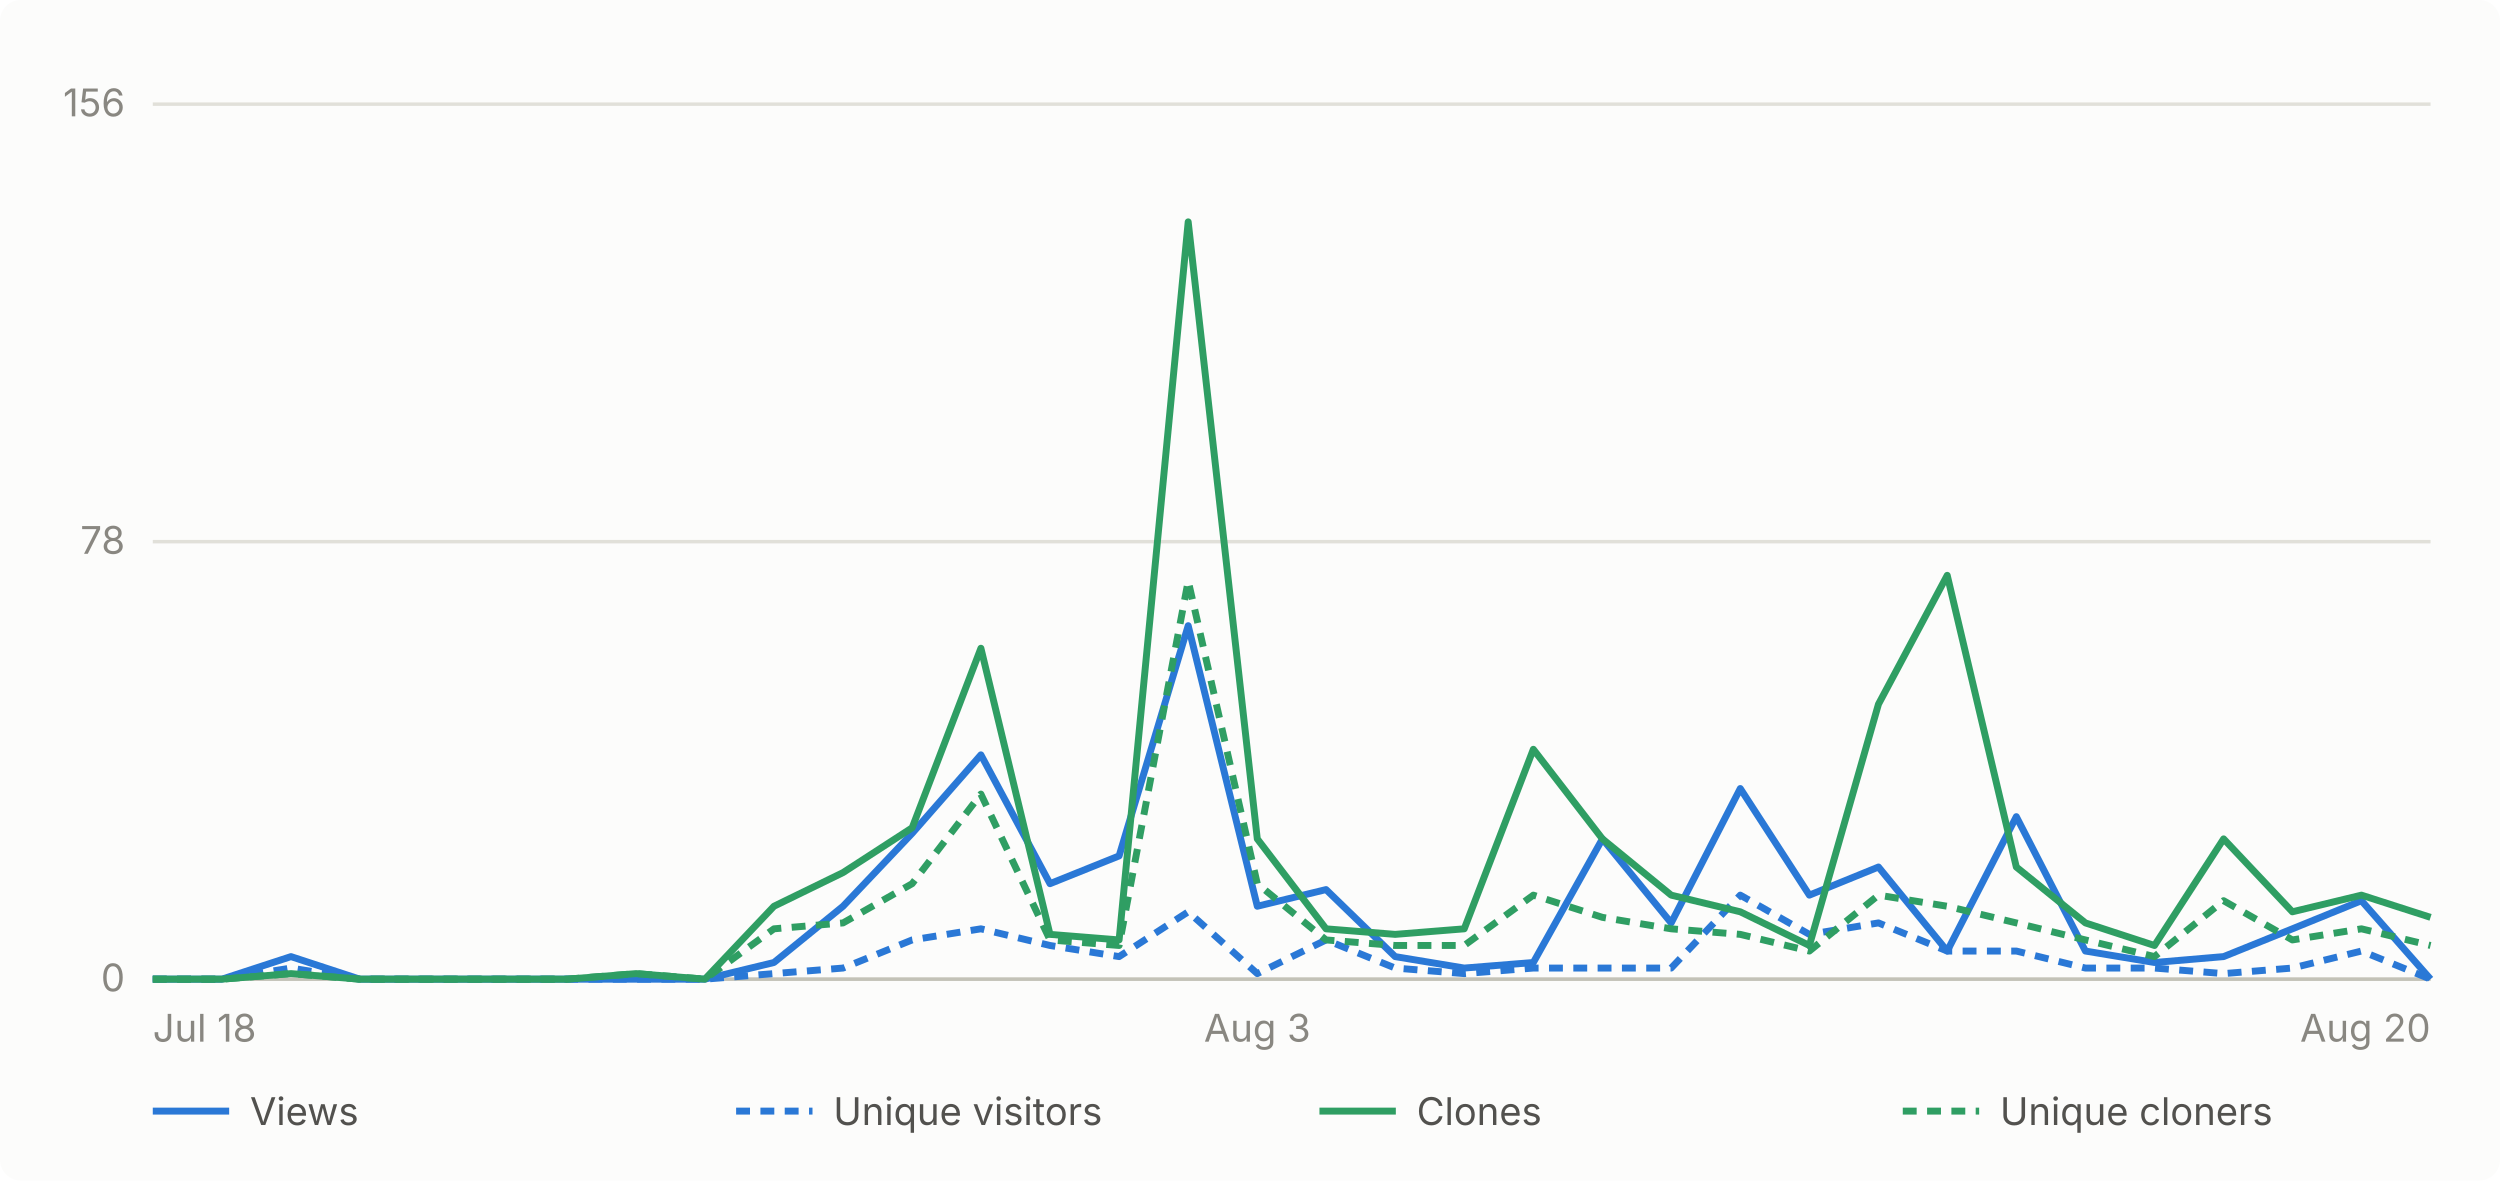
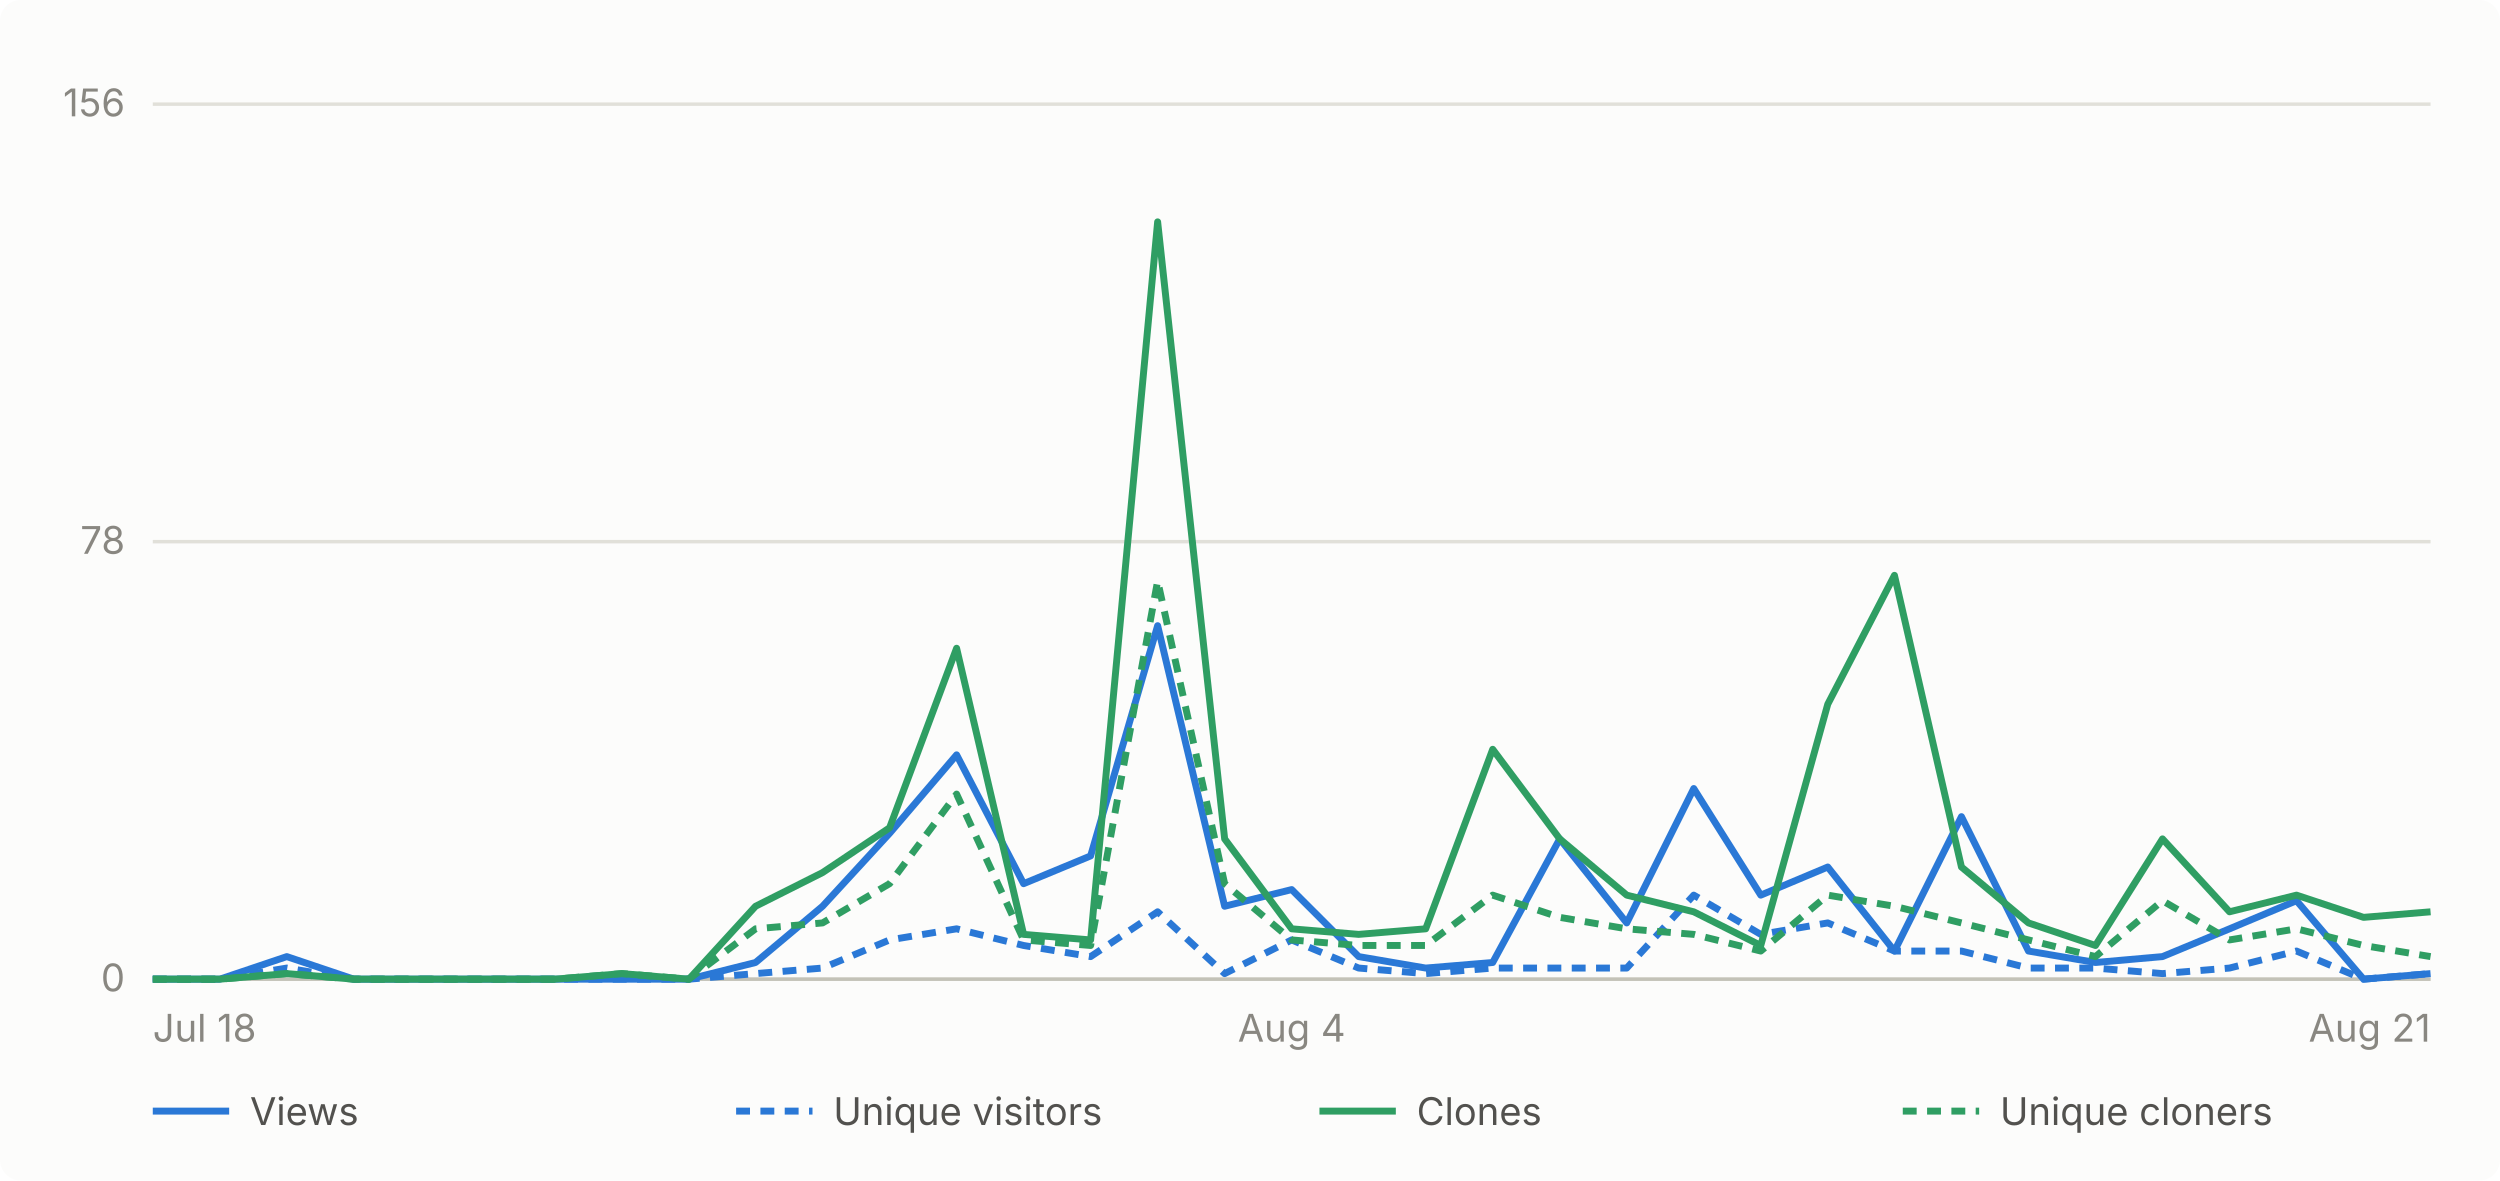
- <svg xmlns="http://www.w3.org/2000/svg" viewBox="0 0 720 340" width="720" height="340" role="img" aria-label="Daily GitHub traffic for abhiunix/AgentHarbor, Jul 18 to Aug 20">
+ <svg xmlns="http://www.w3.org/2000/svg" viewBox="0 0 720 340" width="720" height="340" role="img" aria-label="Daily GitHub traffic for abhiunix/AgentHarbor, Jul 18 to Aug 21">
  <rect width="720" height="340" fill="#fcfcfb" rx="6" />
  <g font-family="system-ui, -apple-system, 'Segoe UI', sans-serif">
    <line x1="44" y1="282.0" x2="700" y2="282.0" stroke="#e1e0d9" stroke-width="1" />
    <text x="36" y="285.5" text-anchor="end" fill="#898781" font-size="11">0</text>
    <line x1="44" y1="156.0" x2="700" y2="156.0" stroke="#e1e0d9" stroke-width="1" />
    <text x="36" y="159.5" text-anchor="end" fill="#898781" font-size="11">78</text>
    <line x1="44" y1="30.0" x2="700" y2="30.0" stroke="#e1e0d9" stroke-width="1" />
    <text x="36" y="33.5" text-anchor="end" fill="#898781" font-size="11">156</text>
    <line x1="44" y1="282" x2="700" y2="282" stroke="#c3c2b7" stroke-width="1" />
    <text x="44.0" y="300" text-anchor="start" fill="#898781" font-size="11">Jul 18</text>
-     <text x="362.1" y="300" text-anchor="middle" fill="#898781" font-size="11">Aug 3</text>
-     <text x="700.0" y="300" text-anchor="end" fill="#898781" font-size="11">Aug 20</text>
-     <path d="M 44.0 282.0 L 63.9 282.0 L 83.8 275.5 L 103.6 282.0 L 123.5 282.0 L 143.4 282.0 L 163.3 282.0 L 183.2 282.0 L 203.0 282.0 L 222.9 277.2 L 242.8 261.0 L 262.7 240.0 L 282.5 217.4 L 302.4 254.5 L 322.3 246.5 L 342.2 180.2 L 362.1 261.0 L 381.9 256.2 L 401.8 275.5 L 421.7 278.8 L 441.6 277.2 L 461.5 241.6 L 481.3 265.8 L 501.2 227.1 L 521.1 257.8 L 541.0 249.7 L 560.8 273.9 L 580.7 235.2 L 600.6 273.9 L 620.5 277.2 L 640.4 275.5 L 660.2 267.5 L 680.1 259.4 L 700.0 282.0" fill="none" stroke="#2a78d6" stroke-width="2" stroke-linejoin="round" />
-     <path d="M 44.0 282.0 L 63.9 282.0 L 83.8 278.8 L 103.6 282.0 L 123.5 282.0 L 143.4 282.0 L 163.3 282.0 L 183.2 282.0 L 203.0 282.0 L 222.9 280.4 L 242.8 278.8 L 262.7 270.7 L 282.5 267.5 L 302.4 272.3 L 322.3 275.5 L 342.2 262.6 L 362.1 280.4 L 381.9 270.7 L 401.8 278.8 L 421.7 280.4 L 441.6 278.8 L 461.5 278.8 L 481.3 278.8 L 501.2 257.8 L 521.1 269.1 L 541.0 265.8 L 560.8 273.9 L 580.7 273.9 L 600.6 278.8 L 620.5 278.8 L 640.4 280.4 L 660.2 278.8 L 680.1 273.9 L 700.0 282.0" fill="none" stroke="#2a78d6" stroke-width="2" stroke-linejoin="round" stroke-dasharray="4 3" />
-     <path d="M 44.0 282.0 L 63.9 282.0 L 83.8 280.4 L 103.6 282.0 L 123.5 282.0 L 143.4 282.0 L 163.3 282.0 L 183.2 280.4 L 203.0 282.0 L 222.9 261.0 L 242.8 251.3 L 262.7 238.4 L 282.5 186.7 L 302.4 269.1 L 322.3 270.7 L 342.2 63.9 L 362.1 241.6 L 381.9 267.5 L 401.8 269.1 L 421.7 267.5 L 441.6 215.8 L 461.5 241.6 L 481.3 257.8 L 501.2 262.6 L 521.1 272.3 L 541.0 202.8 L 560.8 165.7 L 580.7 249.7 L 600.6 265.8 L 620.5 272.3 L 640.4 241.6 L 660.2 262.6 L 680.1 257.8 L 700.0 264.2" fill="none" stroke="#2f9e63" stroke-width="2" stroke-linejoin="round" />
-     <path d="M 44.0 282.0 L 63.9 282.0 L 83.8 280.4 L 103.6 282.0 L 123.5 282.0 L 143.4 282.0 L 163.3 282.0 L 183.2 280.4 L 203.0 282.0 L 222.9 267.5 L 242.8 265.8 L 262.7 254.5 L 282.5 228.7 L 302.4 270.7 L 322.3 272.3 L 342.2 167.3 L 362.1 254.5 L 381.9 270.7 L 401.8 272.3 L 421.7 272.3 L 441.6 257.8 L 461.5 264.2 L 481.3 267.5 L 501.2 269.1 L 521.1 273.9 L 541.0 257.8 L 560.8 261.0 L 580.7 265.8 L 600.6 270.7 L 620.5 275.5 L 640.4 259.4 L 660.2 270.7 L 680.1 267.5 L 700.0 272.3" fill="none" stroke="#2f9e63" stroke-width="2" stroke-linejoin="round" stroke-dasharray="4 3" />
+     <text x="372.0" y="300" text-anchor="middle" fill="#898781" font-size="11">Aug 4</text>
+     <text x="700.0" y="300" text-anchor="end" fill="#898781" font-size="11">Aug 21</text>
+     <path d="M 44.0 282.0 L 63.3 282.0 L 82.6 275.5 L 101.9 282.0 L 121.2 282.0 L 140.5 282.0 L 159.8 282.0 L 179.1 282.0 L 198.4 282.0 L 217.6 277.2 L 236.9 261.0 L 256.2 240.0 L 275.5 217.4 L 294.8 254.5 L 314.1 246.5 L 333.4 180.2 L 352.7 261.0 L 372.0 256.2 L 391.3 275.5 L 410.6 278.8 L 429.9 277.2 L 449.2 241.6 L 468.5 265.8 L 487.8 227.1 L 507.1 257.8 L 526.4 249.7 L 545.6 273.9 L 564.9 235.2 L 584.2 273.9 L 603.5 277.2 L 622.8 275.5 L 642.1 267.5 L 661.4 259.4 L 680.7 282.0 L 700.0 280.4" fill="none" stroke="#2a78d6" stroke-width="2" stroke-linejoin="round" />
+     <path d="M 44.0 282.0 L 63.3 282.0 L 82.6 278.8 L 101.9 282.0 L 121.2 282.0 L 140.5 282.0 L 159.8 282.0 L 179.1 282.0 L 198.4 282.0 L 217.6 280.4 L 236.9 278.8 L 256.2 270.7 L 275.5 267.5 L 294.8 272.3 L 314.1 275.5 L 333.4 262.6 L 352.7 280.4 L 372.0 270.7 L 391.3 278.8 L 410.6 280.4 L 429.9 278.8 L 449.2 278.8 L 468.5 278.8 L 487.8 257.8 L 507.1 269.1 L 526.4 265.8 L 545.6 273.9 L 564.9 273.9 L 584.2 278.8 L 603.5 278.8 L 622.8 280.4 L 642.1 278.8 L 661.4 273.9 L 680.7 282.0 L 700.0 280.4" fill="none" stroke="#2a78d6" stroke-width="2" stroke-linejoin="round" stroke-dasharray="4 3" />
+     <path d="M 44.0 282.0 L 63.3 282.0 L 82.6 280.4 L 101.9 282.0 L 121.2 282.0 L 140.5 282.0 L 159.8 282.0 L 179.1 280.4 L 198.4 282.0 L 217.6 261.0 L 236.9 251.3 L 256.2 238.4 L 275.5 186.7 L 294.8 269.1 L 314.1 270.7 L 333.4 63.9 L 352.7 241.6 L 372.0 267.5 L 391.3 269.1 L 410.6 267.5 L 429.9 215.8 L 449.2 241.6 L 468.5 257.8 L 487.8 262.6 L 507.1 272.3 L 526.4 202.8 L 545.6 165.7 L 564.9 249.7 L 584.2 265.8 L 603.5 272.3 L 622.8 241.6 L 642.1 262.6 L 661.4 257.8 L 680.7 264.2 L 700.0 262.6" fill="none" stroke="#2f9e63" stroke-width="2" stroke-linejoin="round" />
+     <path d="M 44.0 282.0 L 63.3 282.0 L 82.6 280.4 L 101.9 282.0 L 121.2 282.0 L 140.5 282.0 L 159.8 282.0 L 179.1 280.4 L 198.4 282.0 L 217.6 267.5 L 236.9 265.8 L 256.2 254.5 L 275.5 228.7 L 294.8 270.7 L 314.1 272.3 L 333.4 167.3 L 352.7 254.5 L 372.0 270.7 L 391.3 272.3 L 410.6 272.3 L 429.9 257.8 L 449.2 264.2 L 468.5 267.5 L 487.8 269.1 L 507.1 273.9 L 526.4 257.8 L 545.6 261.0 L 564.9 265.8 L 584.2 270.7 L 603.5 275.5 L 622.8 259.4 L 642.1 270.7 L 661.4 267.5 L 680.7 272.3 L 700.0 275.5" fill="none" stroke="#2f9e63" stroke-width="2" stroke-linejoin="round" stroke-dasharray="4 3" />
    <line x1="44" y1="320" x2="66" y2="320" stroke="#2a78d6" stroke-width="2" />
    <text x="72" y="324" fill="#52514e" font-size="11">Views</text>
    <line x1="212" y1="320" x2="234" y2="320" stroke="#2a78d6" stroke-width="2" stroke-dasharray="4 3" />
    <text x="240" y="324" fill="#52514e" font-size="11">Unique visitors</text>
    <line x1="380" y1="320" x2="402" y2="320" stroke="#2f9e63" stroke-width="2" />
    <text x="408" y="324" fill="#52514e" font-size="11">Clones</text>
    <line x1="548" y1="320" x2="570" y2="320" stroke="#2f9e63" stroke-width="2" stroke-dasharray="4 3" />
    <text x="576" y="324" fill="#52514e" font-size="11">Unique cloners</text>
  </g>
</svg>
